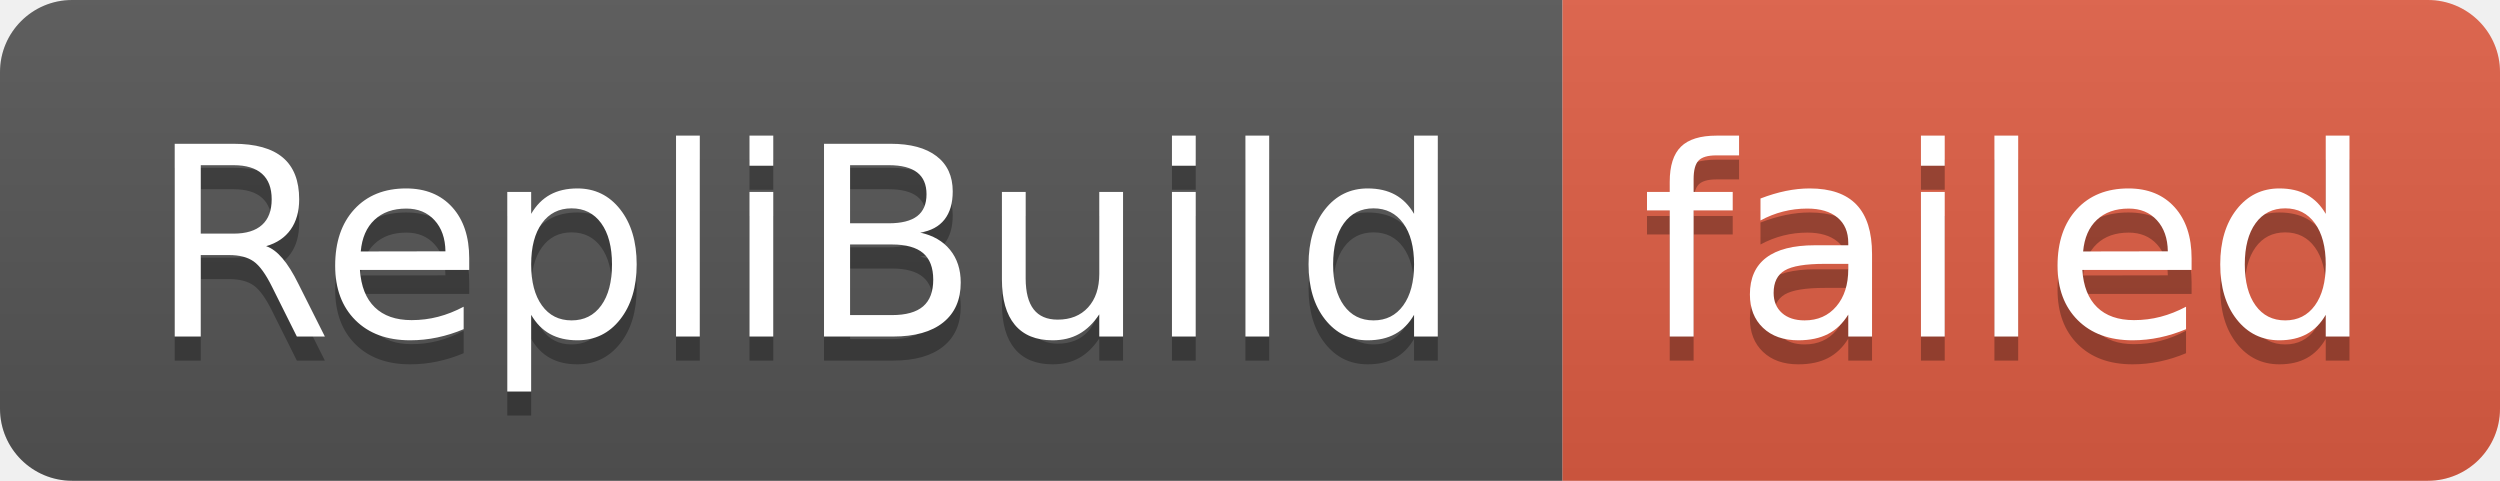
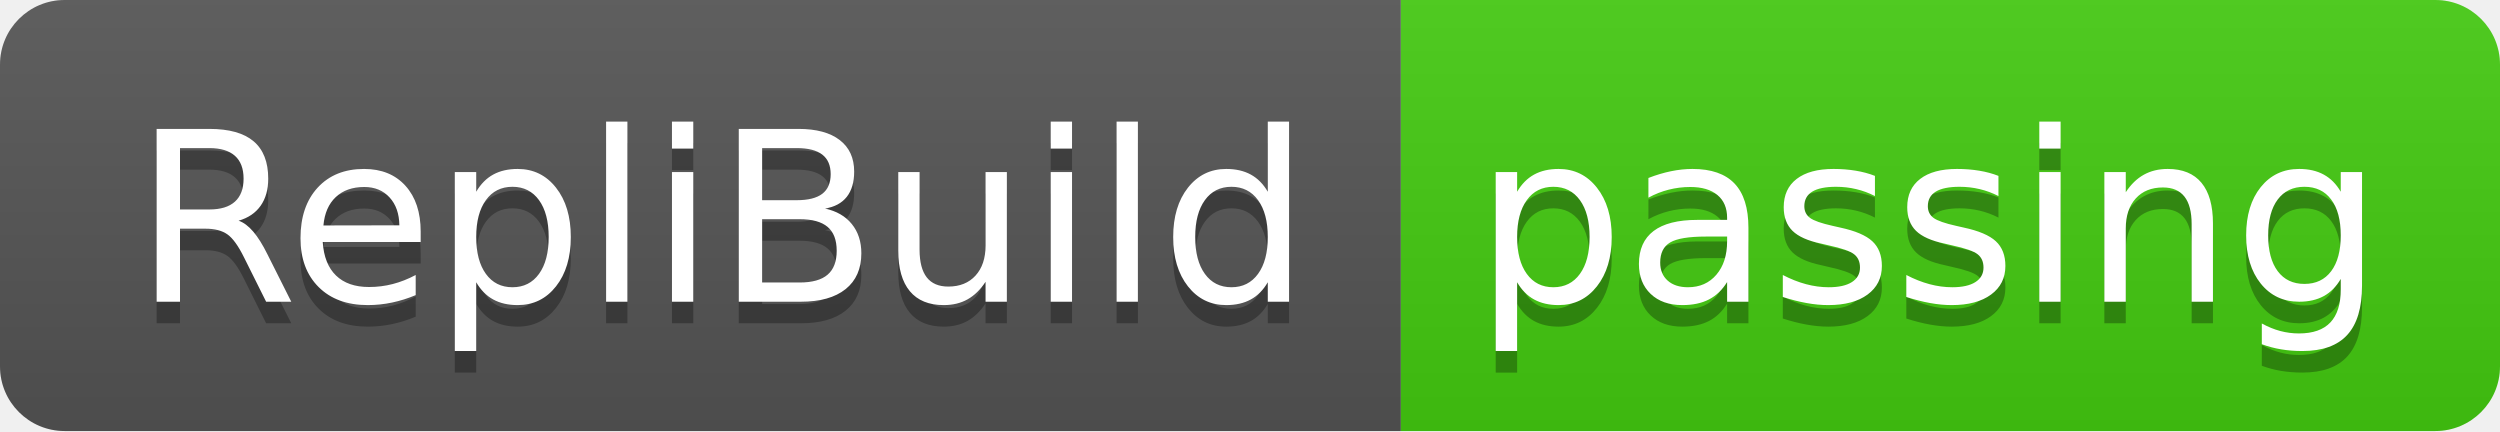
- <svg xmlns="http://www.w3.org/2000/svg" width="104" height="20" role="img" aria-label="RepliBuild: failed">
+ <svg xmlns="http://www.w3.org/2000/svg" width="116" height="20" role="img" aria-label="RepliBuild: passing">
  <linearGradient id="s" x2="0" y2="100%">
    <stop offset="0" stop-color="#bbb" stop-opacity=".1" />
    <stop offset="1" stop-opacity=".1" />
  </linearGradient>
  <clipPath id="r">
-     <rect width="104" height="20" rx="3" fill="#fff" />
+     <rect width="116" height="20" rx="3" fill="#fff" />
  </clipPath>
  <g clip-path="url(#r)">
    <rect width="65" height="20" fill="#555" />
-     <rect x="65" width="39" height="20" fill="#e05d44" />
-     <rect width="104" height="20" fill="url(#s)" />
+     <rect x="65" width="51" height="20" fill="#4c1" />
+     <rect width="116" height="20" fill="url(#s)" />
  </g>
  <g fill="#fff" text-anchor="middle" font-family="Verdana,Geneva,DejaVu Sans,sans-serif" text-rendering="geometricPrecision" font-size="110">
    <text aria-hidden="true" x="335" y="150" fill="#010101" fill-opacity=".3" transform="scale(.1)" textLength="550">RepliBuild</text>
    <text x="335" y="140" transform="scale(.1)" fill="#fff" textLength="550">RepliBuild</text>
-     <text aria-hidden="true" x="835" y="150" fill="#010101" fill-opacity=".3" transform="scale(.1)" textLength="290">failed</text>
-     <text x="835" y="140" transform="scale(.1)" fill="#fff" textLength="290">failed</text>
+     <text aria-hidden="true" x="895" y="150" fill="#010101" fill-opacity=".3" transform="scale(.1)" textLength="410">passing</text>
+     <text x="895" y="140" transform="scale(.1)" fill="#fff" textLength="410">passing</text>
  </g>
</svg>
